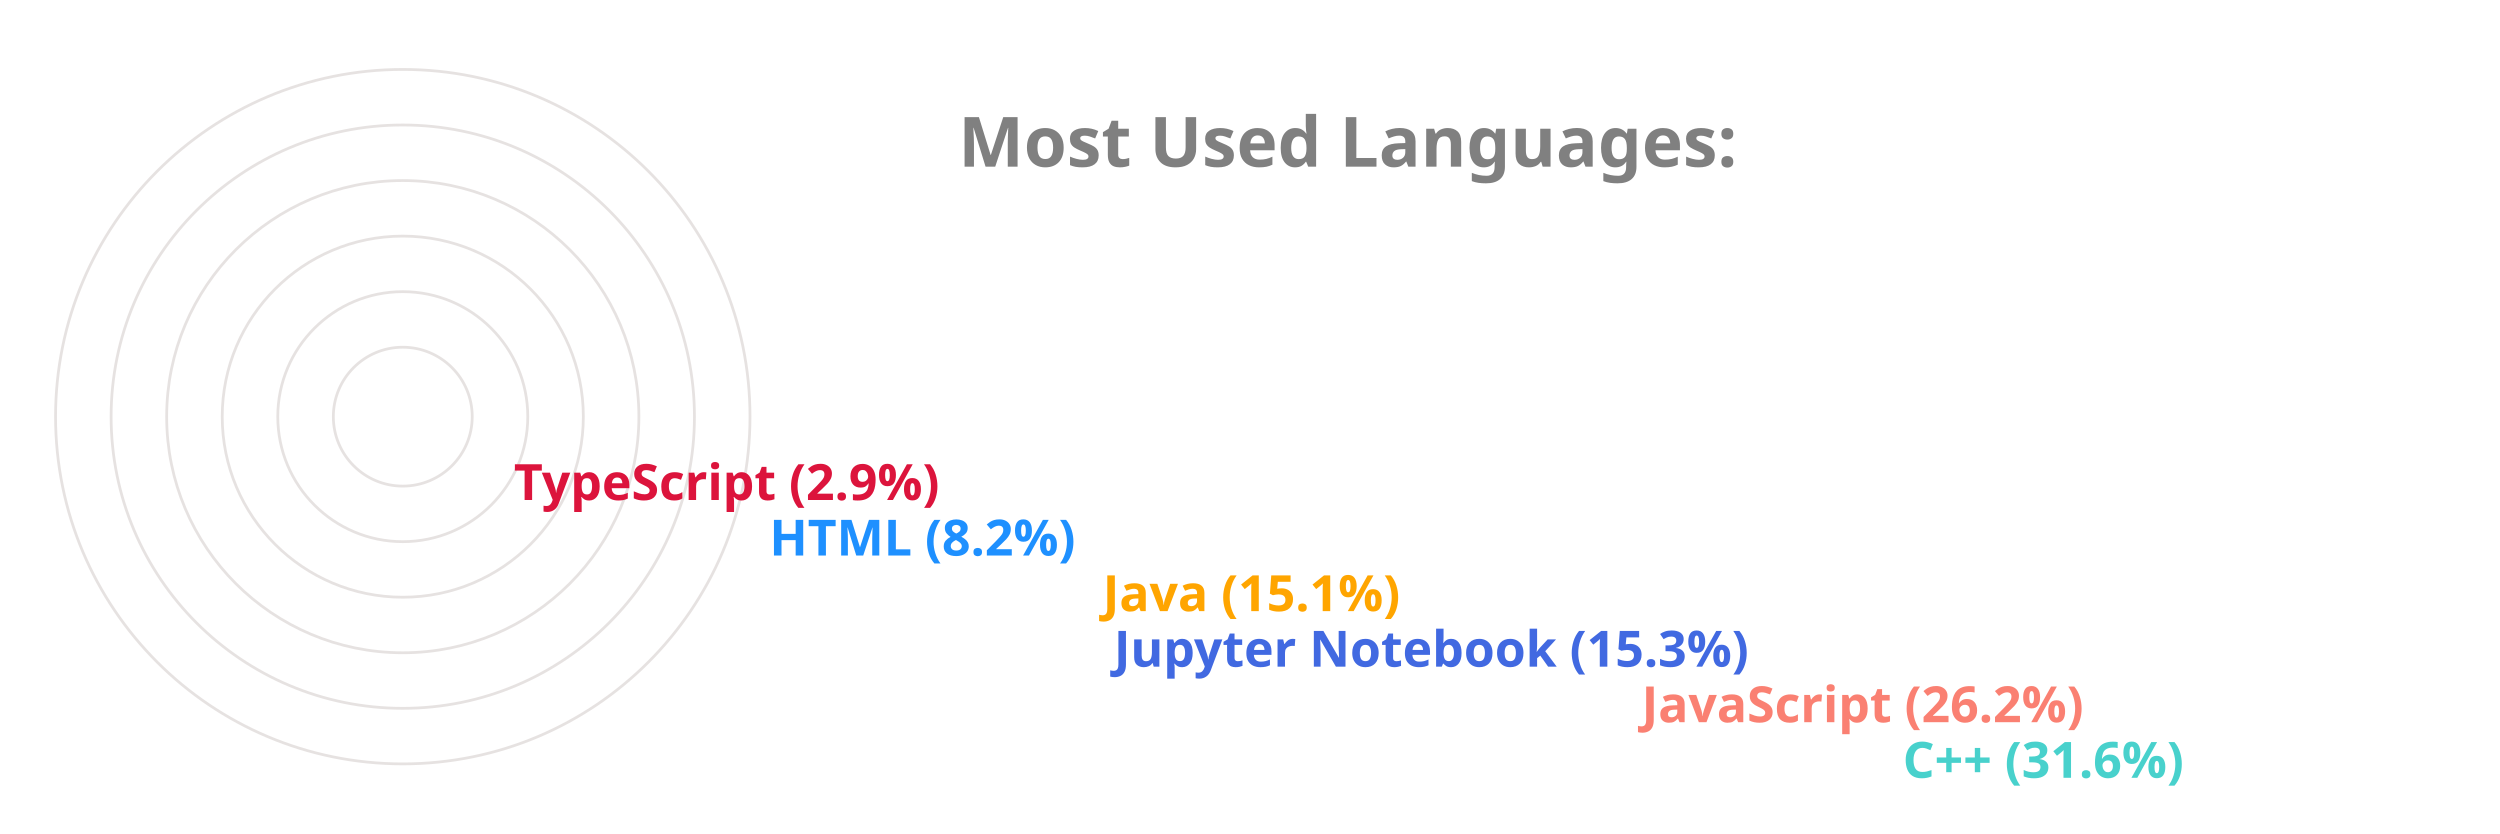
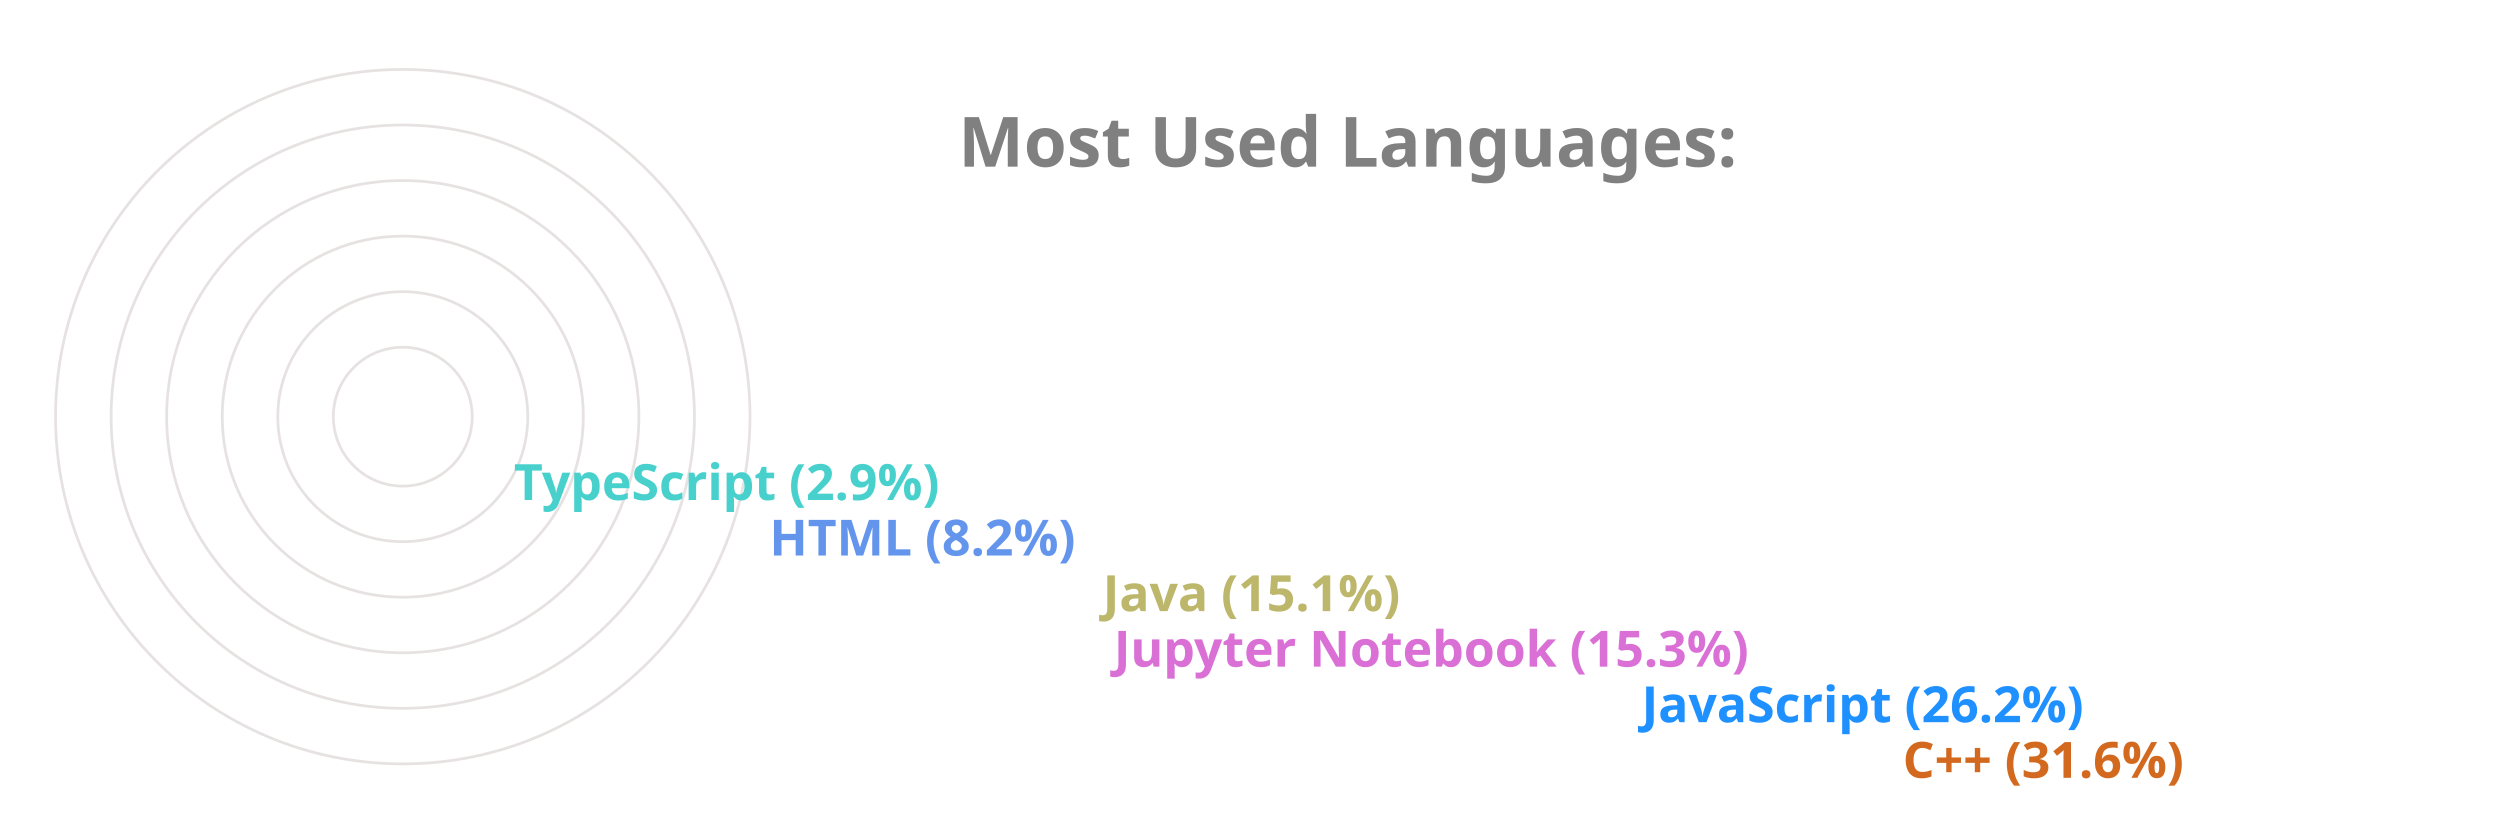
<svg xmlns="http://www.w3.org/2000/svg" viewBox="0 0 650 300" height="200px" width="600px">
  <style>
		.label {
			font: bold 25px sans-serif;
			color: #404040;
			-webkit-text-stroke: 1px white;
	  	}
		.name {
			font: bold 18px sans-serif;
			color: #404040;
	  	}

		.line {
			stroke-dasharray: 1000;
			stroke-dashoffset: 1000;
			animation: dash 3.5s ease-in-out forwards;	
			animation-iteration-count: infinite;
			animation-direction: alternate-reverse;
		}

		.path {
			stroke-dasharray: 1000;
			stroke-dashoffset: 1000;
			animation: dash 3.5s ease-in-out forwards;	
			animation-iteration-count: infinite;
			animation-direction: alternate-reverse;
		}
		  
		@keyframes dash {
			to {
				stroke-dashoffset: 0;
			}
		}

	</style>
  <g stroke="#E6E2E1" fill="none" stroke-width="1">
    <circle cx="20" cy="150" r="125" />
    <circle cx="20" cy="150" r="105" />
    <circle cx="20" cy="150" r="85" />
    <circle cx="20" cy="150" r="65" />
    <circle cx="20" cy="150" r="45" />
    <circle cx="20" cy="150" r="25" />
  </g>
  <g fill="none" stroke-width="20" class="line">
-     <line x2="550" y2="275" x1="20" y1="275" stroke="MediumTurquoise" />
-     <line x2="456" y2="255" x1="20" y1="255" stroke="Salmon" />
-     <line x2="266" y2="235" x1="20" y1="235" stroke="RoyalBlue" />
-     <line x2="262" y2="215" x1="20" y1="215" stroke="Orange" />
-     <line x2="142" y2="195" x1="20" y1="195" stroke="DodgerBlue" />
-     <line x2="50" y2="175" x1="20" y1="175" stroke="Crimson" />
+     <line x2="550" y2="275" x1="20" y1="275" stroke="Chocolate" />
+     <line x2="456" y2="255" x1="20" y1="255" stroke="DodgerBlue" />
+     <line x2="266" y2="235" x1="20" y1="235" stroke="Orchid" />
+     <line x2="262" y2="215" x1="20" y1="215" stroke="DarkKhaki" />
+     <line x2="142" y2="195" x1="20" y1="195" stroke="CornflowerBlue" />
+     <line x2="50" y2="175" x1="20" y1="175" stroke="MediumTurquoise" />
  </g>
  <g fill="none" stroke-width="20" stroke-linecap="round" class="path">
-     <path d="M 20 275 A 125 125 45 0 1 -86 83" stroke="MediumTurquoise" />
-     <path d="M 20 255 A 105 105 45 0 1 -74 103" stroke="Salmon" />
-     <path d="M 20 235 A 85 85 45 0 1 -62 128" stroke="RoyalBlue" />
-     <path d="M 20 215 A 65 65 45 0 1 -42 133" stroke="Orange" />
-     <path d="M 20 195 A 45 45 45 0 1 -24 143" stroke="DodgerBlue" />
-     <path d="M 20 175 A 25 25 45 0 1 -4 148" stroke="Crimson" />
+     <path d="M 20 275 A 125 125 45 0 1 -86 83" stroke="Chocolate" />
+     <path d="M 20 255 A 105 105 45 0 1 -74 103" stroke="DodgerBlue" />
+     <path d="M 20 235 A 85 85 45 0 1 -62 128" stroke="Orchid" />
+     <path d="M 20 215 A 65 65 45 0 1 -42 133" stroke="DarkKhaki" />
+     <path d="M 20 195 A 45 45 45 0 1 -24 143" stroke="CornflowerBlue" />
+     <path d="M 20 175 A 25 25 45 0 1 -4 148" stroke="MediumTurquoise" />
  </g>
  <g class="name">
-     <text x="560" y="280" fill="MediumTurquoise">C++ (31.6%)</text>
-     <text x="466" y="260" fill="Salmon">JavaScript (26.2%)</text>
-     <text x="276" y="240" fill="RoyalBlue">Jupyter Notebook (15.3%)</text>
-     <text x="272" y="220" fill="Orange">Java (15.1%)</text>
-     <text x="152" y="200" fill="DodgerBlue">HTML (8.2%)</text>
-     <text x="60" y="180" fill="Crimson">TypeScript (2.9%)</text>
+     <text x="560" y="280" fill="Chocolate">C++ (31.6%)</text>
+     <text x="466" y="260" fill="DodgerBlue">JavaScript (26.2%)</text>
+     <text x="276" y="240" fill="Orchid">Jupyter Notebook (15.3%)</text>
+     <text x="272" y="220" fill="DarkKhaki">Java (15.1%)</text>
+     <text x="152" y="200" fill="CornflowerBlue">HTML (8.2%)</text>
+     <text x="60" y="180" fill="MediumTurquoise">TypeScript (2.9%)</text>
  </g>
  <g class="label">
    <text x="220" y="60" fill="grey">Most Used Languages:</text>
  </g>
</svg>
